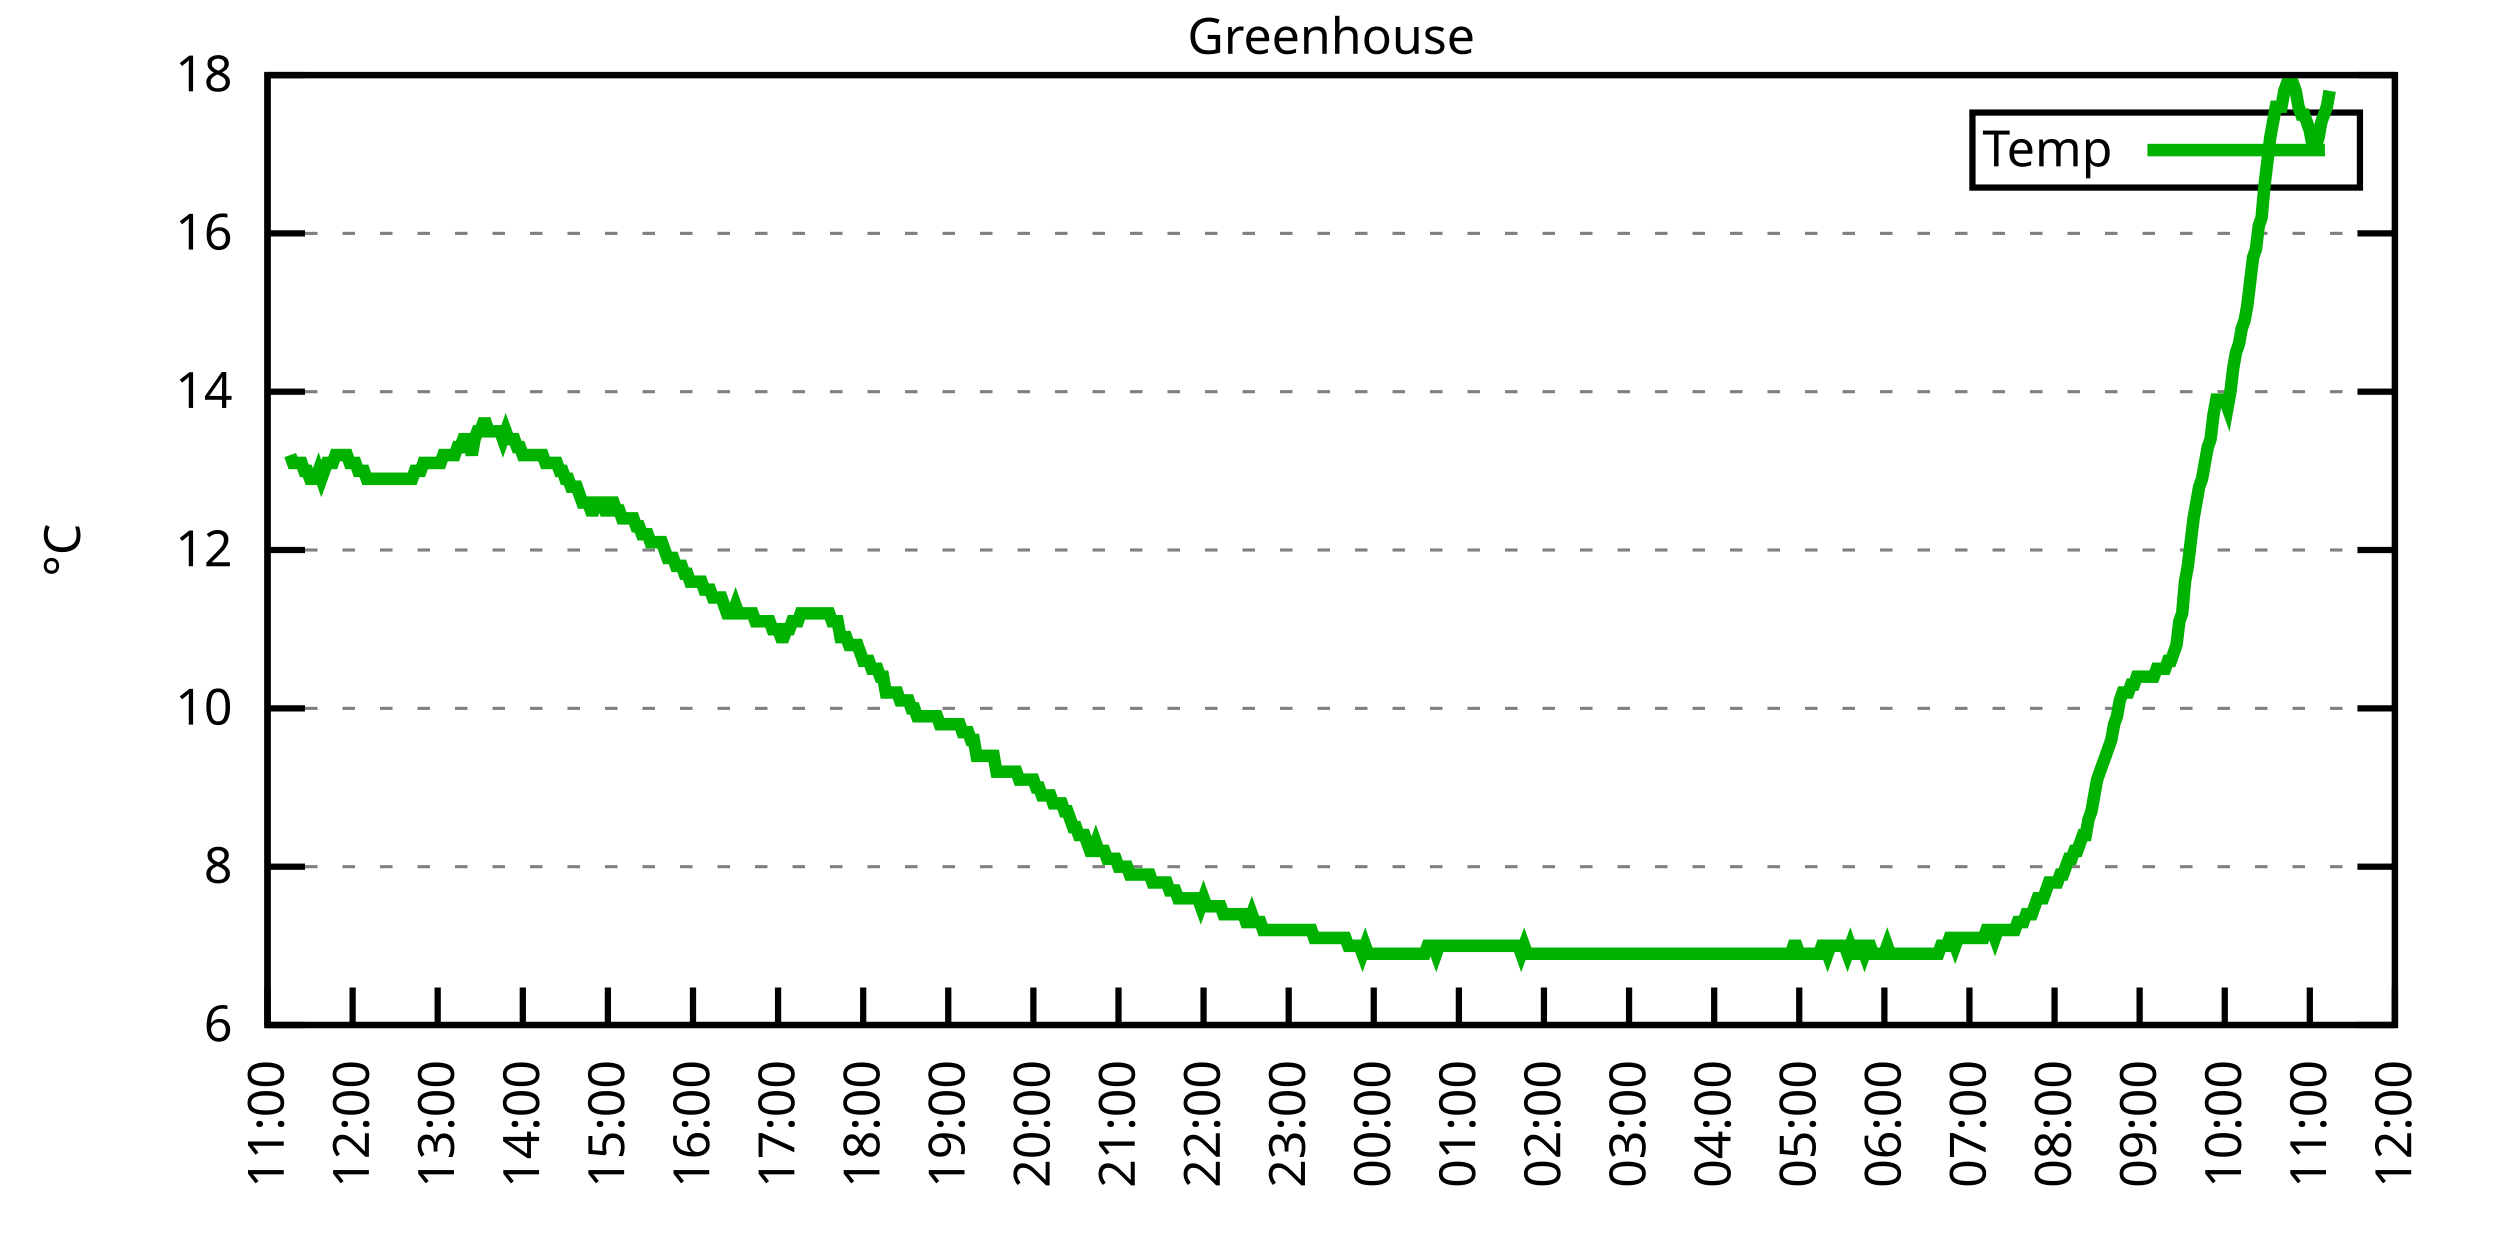
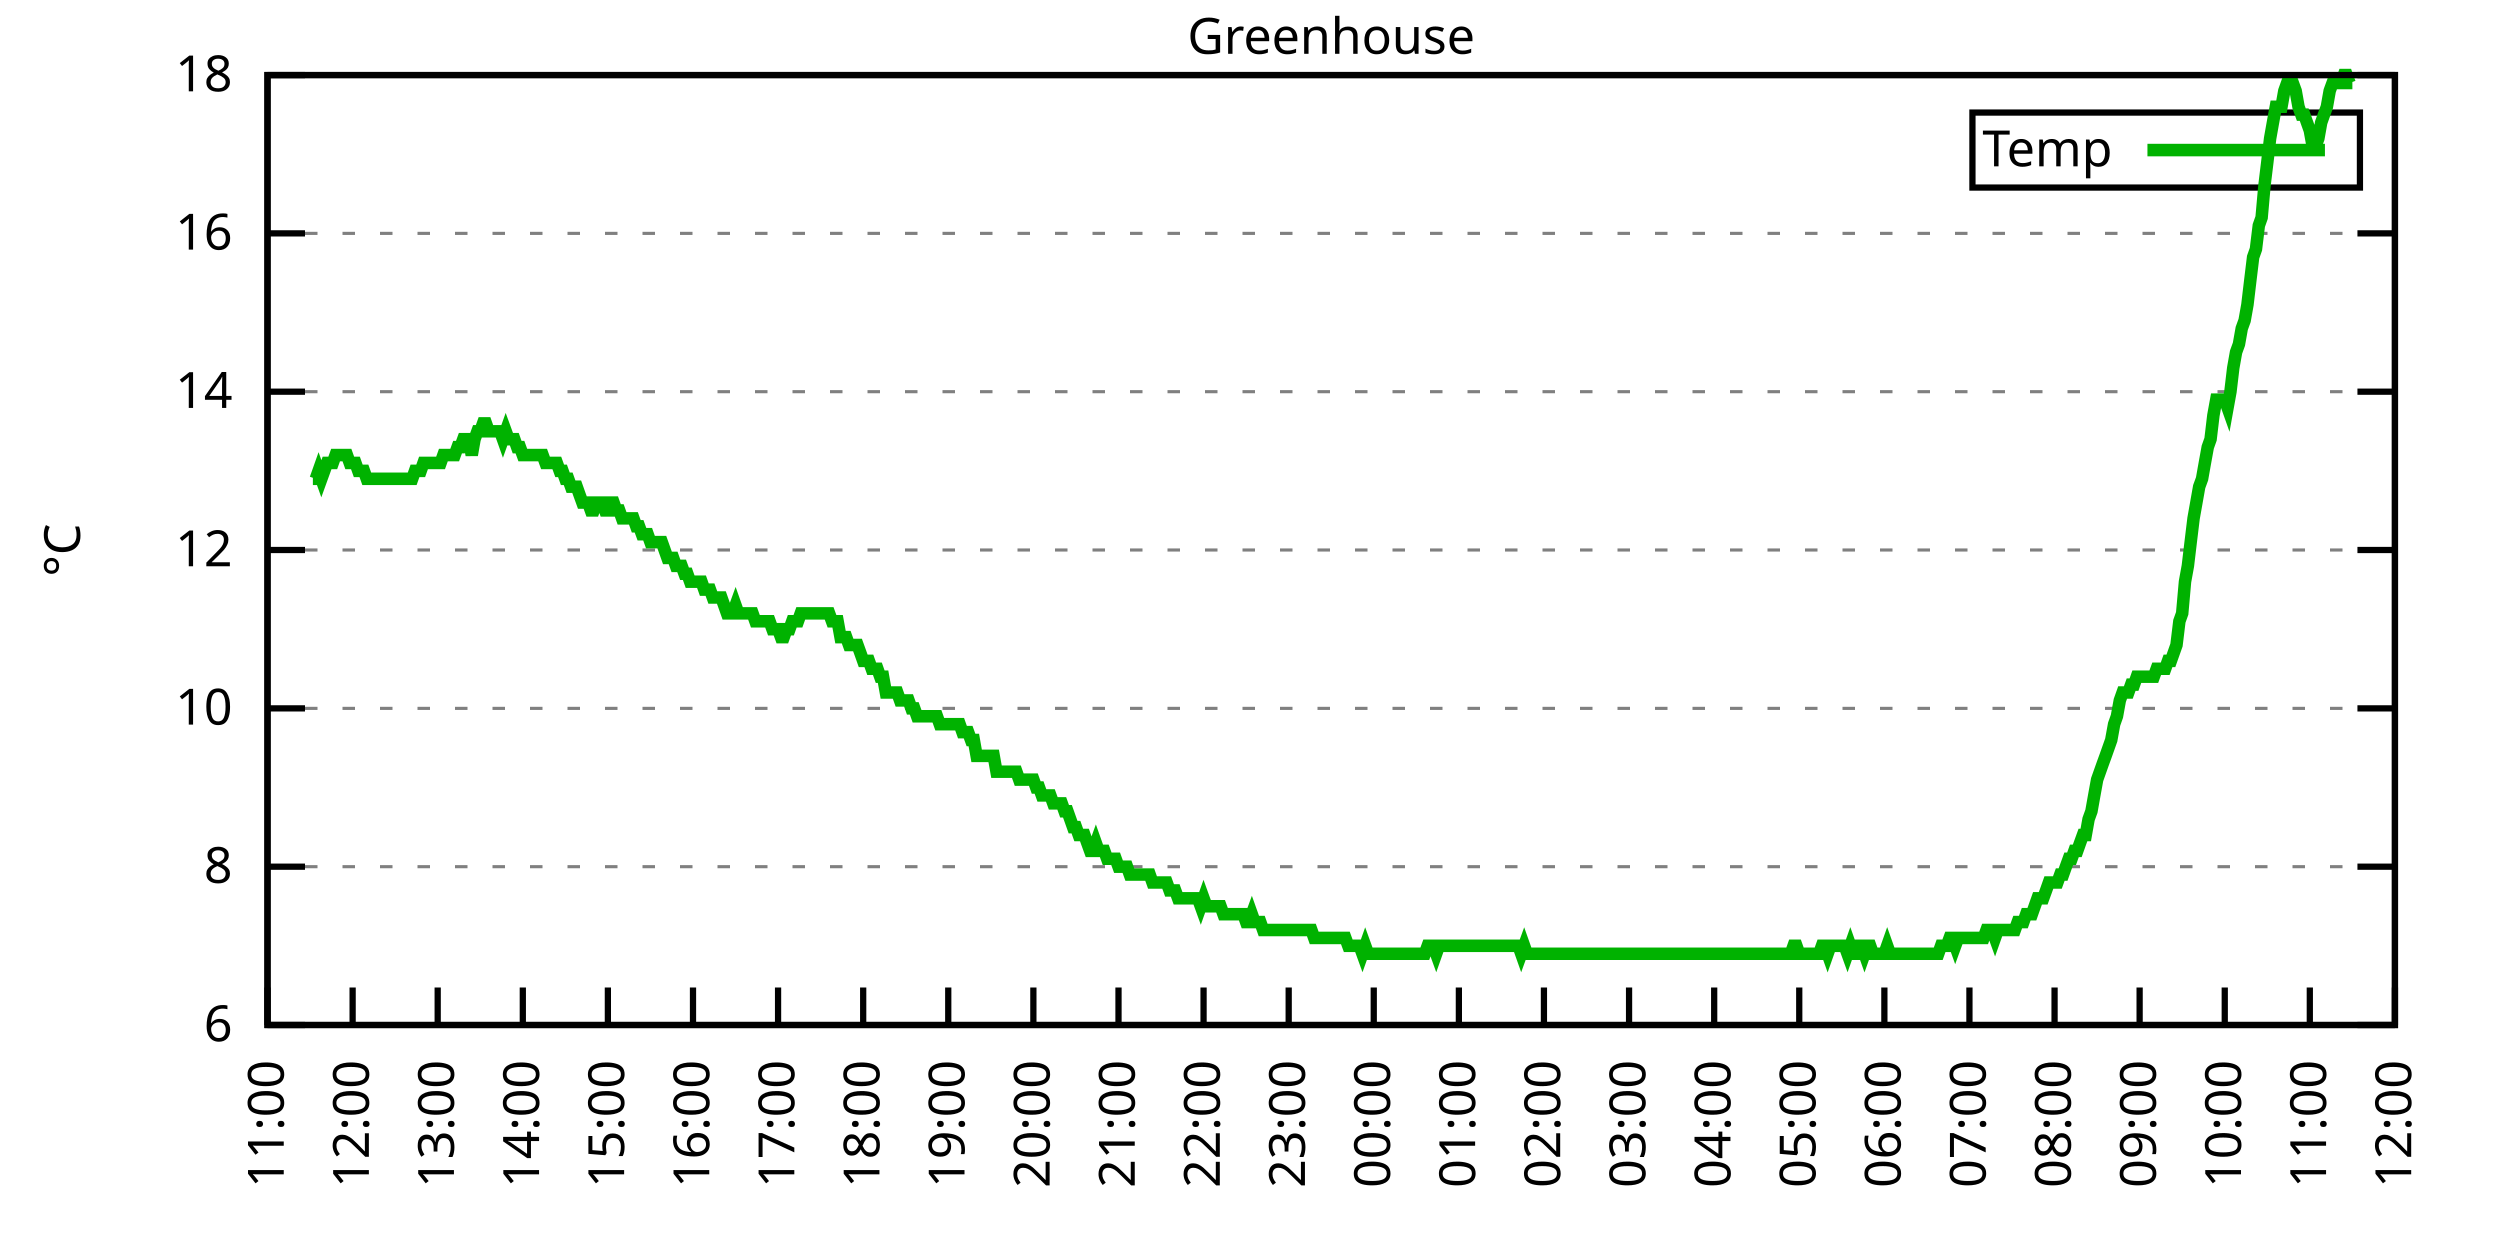
<svg xmlns="http://www.w3.org/2000/svg" xmlns:xlink="http://www.w3.org/1999/xlink" width="400" height="200" viewBox="0 0 400 200">
  <g id="gnuplot_canvas">
    <rect x="0" y="0" width="400" height="200" fill="none" />
    <defs>
      <circle id="gpDot" r="0.5" stroke-width="0.5" stroke="currentColor" />
      <path id="gpPt0" stroke-width="0.333" stroke="currentColor" d="M-1,0 h2 M0,-1 v2" />
      <path id="gpPt1" stroke-width="0.333" stroke="currentColor" d="M-1,-1 L1,1 M1,-1 L-1,1" />
      <path id="gpPt2" stroke-width="0.333" stroke="currentColor" d="M-1,0 L1,0 M0,-1 L0,1 M-1,-1 L1,1 M-1,1 L1,-1" />
      <rect id="gpPt3" stroke-width="0.333" stroke="currentColor" x="-1" y="-1" width="2" height="2" />
      <rect id="gpPt4" stroke-width="0.333" stroke="currentColor" fill="currentColor" x="-1" y="-1" width="2" height="2" />
      <circle id="gpPt5" stroke-width="0.333" stroke="currentColor" cx="0" cy="0" r="1" />
      <use xlink:href="#gpPt5" id="gpPt6" fill="currentColor" stroke="none" />
      <path id="gpPt7" stroke-width="0.333" stroke="currentColor" d="M0,-1.33 L-1.33,0.67 L1.33,0.67 z" />
      <use xlink:href="#gpPt7" id="gpPt8" fill="currentColor" stroke="none" />
      <use xlink:href="#gpPt7" id="gpPt9" stroke="currentColor" transform="rotate(180)" />
      <use xlink:href="#gpPt9" id="gpPt10" fill="currentColor" stroke="none" />
      <use xlink:href="#gpPt3" id="gpPt11" stroke="currentColor" transform="rotate(45)" />
      <use xlink:href="#gpPt11" id="gpPt12" fill="currentColor" stroke="none" />
      <path id="gpPt13" stroke-width="0.333" stroke="currentColor" d="M0,1.330 L1.265,0.411 L0.782,-1.067 L-0.782,-1.076 L-1.265,0.411 z" />
      <use xlink:href="#gpPt13" id="gpPt14" fill="currentColor" stroke="none" />
      <filter id="textbox" filterUnits="objectBoundingBox" x="0" y="0" height="1" width="1">
        <feFlood flood-color="white" flood-opacity="1" result="bgnd" />
        <feComposite in="SourceGraphic" in2="bgnd" operator="atop" />
      </filter>
      <filter id="greybox" filterUnits="objectBoundingBox" x="0" y="0" height="1" width="1">
        <feFlood flood-color="lightgrey" flood-opacity="1" result="grey" />
        <feComposite in="SourceGraphic" in2="grey" operator="atop" />
      </filter>
    </defs>
    <g fill="none" color="white" stroke="currentColor" stroke-width="1.00" stroke-linecap="butt" stroke-linejoin="miter">
</g>
    <g fill="none" color="black" stroke="currentColor" stroke-width="1.00" stroke-linecap="butt" stroke-linejoin="miter">
      <g stroke="none" shape-rendering="crispEdges">
        <polygon fill="rgb(255, 255, 255)" points="42.80,164.00 383.18,164.00 383.18,12.02 42.80,12.02 " />
      </g>
    </g>
    <g fill="none" color="black" stroke="currentColor" stroke-width="1.00" stroke-linecap="butt" stroke-linejoin="miter">
</g>
    <g fill="none" color="black" stroke="black" stroke-width="0.50" stroke-linecap="butt" stroke-linejoin="miter">
</g>
    <g fill="none" color="gray" stroke="currentColor" stroke-width="0.50" stroke-linecap="butt" stroke-linejoin="miter">
      <path stroke="gray" stroke-dasharray="2,4" class="gridline" d="M42.80,164.00 L383.19,164.00  " />
    </g>
    <g fill="none" color="gray" stroke="gray" stroke-width="1.00" stroke-linecap="butt" stroke-linejoin="miter">
</g>
    <g fill="none" color="black" stroke="currentColor" stroke-width="1.00" stroke-linecap="butt" stroke-linejoin="miter">
      <path stroke="black" d="M42.80,164.00 L48.80,164.00 M383.19,164.00 L377.19,164.00  " />
      <g transform="translate(37.20,166.60)" stroke="none" fill="black" font-family="Sans" font-size="8.00" text-anchor="end">
        <text>
          <tspan font-family="Sans"> 6</tspan>
        </text>
      </g>
    </g>
    <g fill="none" color="black" stroke="currentColor" stroke-width="1.00" stroke-linecap="butt" stroke-linejoin="miter">
</g>
    <g fill="none" color="black" stroke="black" stroke-width="0.50" stroke-linecap="butt" stroke-linejoin="miter">
</g>
    <g fill="none" color="gray" stroke="currentColor" stroke-width="0.50" stroke-linecap="butt" stroke-linejoin="miter">
      <path stroke="gray" stroke-dasharray="2,4" class="gridline" d="M42.80,138.67 L383.19,138.67  " />
    </g>
    <g fill="none" color="gray" stroke="gray" stroke-width="1.00" stroke-linecap="butt" stroke-linejoin="miter">
</g>
    <g fill="none" color="black" stroke="currentColor" stroke-width="1.00" stroke-linecap="butt" stroke-linejoin="miter">
      <path stroke="black" d="M42.80,138.67 L48.80,138.67 M383.19,138.67 L377.19,138.67  " />
      <g transform="translate(37.20,141.27)" stroke="none" fill="black" font-family="Sans" font-size="8.00" text-anchor="end">
        <text>
          <tspan font-family="Sans"> 8</tspan>
        </text>
      </g>
    </g>
    <g fill="none" color="black" stroke="currentColor" stroke-width="1.00" stroke-linecap="butt" stroke-linejoin="miter">
</g>
    <g fill="none" color="black" stroke="black" stroke-width="0.50" stroke-linecap="butt" stroke-linejoin="miter">
</g>
    <g fill="none" color="gray" stroke="currentColor" stroke-width="0.50" stroke-linecap="butt" stroke-linejoin="miter">
      <path stroke="gray" stroke-dasharray="2,4" class="gridline" d="M42.80,113.34 L383.19,113.34  " />
    </g>
    <g fill="none" color="gray" stroke="gray" stroke-width="1.00" stroke-linecap="butt" stroke-linejoin="miter">
</g>
    <g fill="none" color="black" stroke="currentColor" stroke-width="1.00" stroke-linecap="butt" stroke-linejoin="miter">
      <path stroke="black" d="M42.80,113.34 L48.80,113.34 M383.19,113.34 L377.19,113.34  " />
      <g transform="translate(37.20,115.94)" stroke="none" fill="black" font-family="Sans" font-size="8.00" text-anchor="end">
        <text>
          <tspan font-family="Sans"> 10</tspan>
        </text>
      </g>
    </g>
    <g fill="none" color="black" stroke="currentColor" stroke-width="1.00" stroke-linecap="butt" stroke-linejoin="miter">
</g>
    <g fill="none" color="black" stroke="black" stroke-width="0.50" stroke-linecap="butt" stroke-linejoin="miter">
</g>
    <g fill="none" color="gray" stroke="currentColor" stroke-width="0.50" stroke-linecap="butt" stroke-linejoin="miter">
      <path stroke="gray" stroke-dasharray="2,4" class="gridline" d="M42.80,88.00 L383.19,88.00  " />
    </g>
    <g fill="none" color="gray" stroke="gray" stroke-width="1.00" stroke-linecap="butt" stroke-linejoin="miter">
</g>
    <g fill="none" color="black" stroke="currentColor" stroke-width="1.00" stroke-linecap="butt" stroke-linejoin="miter">
      <path stroke="black" d="M42.80,88.00 L48.80,88.00 M383.19,88.00 L377.19,88.00  " />
      <g transform="translate(37.20,90.60)" stroke="none" fill="black" font-family="Sans" font-size="8.00" text-anchor="end">
        <text>
          <tspan font-family="Sans"> 12</tspan>
        </text>
      </g>
    </g>
    <g fill="none" color="black" stroke="currentColor" stroke-width="1.00" stroke-linecap="butt" stroke-linejoin="miter">
</g>
    <g fill="none" color="black" stroke="black" stroke-width="0.50" stroke-linecap="butt" stroke-linejoin="miter">
</g>
    <g fill="none" color="gray" stroke="currentColor" stroke-width="0.50" stroke-linecap="butt" stroke-linejoin="miter">
      <path stroke="gray" stroke-dasharray="2,4" class="gridline" d="M42.80,62.67 L383.19,62.67  " />
    </g>
    <g fill="none" color="gray" stroke="gray" stroke-width="1.00" stroke-linecap="butt" stroke-linejoin="miter">
</g>
    <g fill="none" color="black" stroke="currentColor" stroke-width="1.00" stroke-linecap="butt" stroke-linejoin="miter">
      <path stroke="black" d="M42.80,62.67 L48.80,62.67 M383.19,62.67 L377.19,62.67  " />
      <g transform="translate(37.20,65.27)" stroke="none" fill="black" font-family="Sans" font-size="8.00" text-anchor="end">
        <text>
          <tspan font-family="Sans"> 14</tspan>
        </text>
      </g>
    </g>
    <g fill="none" color="black" stroke="currentColor" stroke-width="1.00" stroke-linecap="butt" stroke-linejoin="miter">
</g>
    <g fill="none" color="black" stroke="black" stroke-width="0.50" stroke-linecap="butt" stroke-linejoin="miter">
</g>
    <g fill="none" color="gray" stroke="currentColor" stroke-width="0.50" stroke-linecap="butt" stroke-linejoin="miter">
      <path stroke="gray" stroke-dasharray="2,4" class="gridline" d="M42.80,37.34 L383.19,37.34  " />
    </g>
    <g fill="none" color="gray" stroke="gray" stroke-width="1.00" stroke-linecap="butt" stroke-linejoin="miter">
</g>
    <g fill="none" color="black" stroke="currentColor" stroke-width="1.00" stroke-linecap="butt" stroke-linejoin="miter">
      <path stroke="black" d="M42.80,37.34 L48.80,37.34 M383.19,37.34 L377.19,37.34  " />
      <g transform="translate(37.20,39.94)" stroke="none" fill="black" font-family="Sans" font-size="8.00" text-anchor="end">
        <text>
          <tspan font-family="Sans"> 16</tspan>
        </text>
      </g>
    </g>
    <g fill="none" color="black" stroke="currentColor" stroke-width="1.00" stroke-linecap="butt" stroke-linejoin="miter">
</g>
    <g fill="none" color="black" stroke="black" stroke-width="0.50" stroke-linecap="butt" stroke-linejoin="miter">
</g>
    <g fill="none" color="gray" stroke="currentColor" stroke-width="0.50" stroke-linecap="butt" stroke-linejoin="miter">
      <path stroke="gray" stroke-dasharray="2,4" class="gridline" d="M42.80,12.01 L383.19,12.01  " />
    </g>
    <g fill="none" color="gray" stroke="gray" stroke-width="1.00" stroke-linecap="butt" stroke-linejoin="miter">
</g>
    <g fill="none" color="black" stroke="currentColor" stroke-width="1.00" stroke-linecap="butt" stroke-linejoin="miter">
      <path stroke="black" d="M42.80,12.01 L48.80,12.01 M383.19,12.01 L377.19,12.01  " />
      <g transform="translate(37.20,14.61)" stroke="none" fill="black" font-family="Sans" font-size="8.00" text-anchor="end">
        <text>
          <tspan font-family="Sans"> 18</tspan>
        </text>
      </g>
    </g>
    <g fill="none" color="black" stroke="currentColor" stroke-width="1.00" stroke-linecap="butt" stroke-linejoin="miter">
      <path stroke="black" d="M42.80,164.00 L42.80,158.00  " />
      <g transform="translate(45.40,169.60) rotate(270.00)" stroke="none" fill="black" font-family="Sans" font-size="8.00" text-anchor="end">
        <text>
          <tspan font-family="Sans">11:00</tspan>
        </text>
      </g>
    </g>
    <g fill="none" color="black" stroke="currentColor" stroke-width="1.00" stroke-linecap="butt" stroke-linejoin="miter">
      <path stroke="black" d="M56.42,164.00 L56.42,158.00  " />
      <g transform="translate(59.02,169.60) rotate(270.00)" stroke="none" fill="black" font-family="Sans" font-size="8.00" text-anchor="end">
        <text>
          <tspan font-family="Sans">12:00</tspan>
        </text>
      </g>
    </g>
    <g fill="none" color="black" stroke="currentColor" stroke-width="1.00" stroke-linecap="butt" stroke-linejoin="miter">
      <path stroke="black" d="M70.03,164.00 L70.03,158.00  " />
      <g transform="translate(72.63,169.60) rotate(270.00)" stroke="none" fill="black" font-family="Sans" font-size="8.00" text-anchor="end">
        <text>
          <tspan font-family="Sans">13:00</tspan>
        </text>
      </g>
    </g>
    <g fill="none" color="black" stroke="currentColor" stroke-width="1.00" stroke-linecap="butt" stroke-linejoin="miter">
      <path stroke="black" d="M83.65,164.00 L83.65,158.00  " />
      <g transform="translate(86.25,169.60) rotate(270.00)" stroke="none" fill="black" font-family="Sans" font-size="8.00" text-anchor="end">
        <text>
          <tspan font-family="Sans">14:00</tspan>
        </text>
      </g>
    </g>
    <g fill="none" color="black" stroke="currentColor" stroke-width="1.00" stroke-linecap="butt" stroke-linejoin="miter">
      <path stroke="black" d="M97.26,164.00 L97.26,158.00  " />
      <g transform="translate(99.86,169.60) rotate(270.00)" stroke="none" fill="black" font-family="Sans" font-size="8.00" text-anchor="end">
        <text>
          <tspan font-family="Sans">15:00</tspan>
        </text>
      </g>
    </g>
    <g fill="none" color="black" stroke="currentColor" stroke-width="1.00" stroke-linecap="butt" stroke-linejoin="miter">
      <path stroke="black" d="M110.88,164.00 L110.88,158.00  " />
      <g transform="translate(113.48,169.60) rotate(270.00)" stroke="none" fill="black" font-family="Sans" font-size="8.00" text-anchor="end">
        <text>
          <tspan font-family="Sans">16:00</tspan>
        </text>
      </g>
    </g>
    <g fill="none" color="black" stroke="currentColor" stroke-width="1.00" stroke-linecap="butt" stroke-linejoin="miter">
      <path stroke="black" d="M124.49,164.00 L124.49,158.00  " />
      <g transform="translate(127.09,169.60) rotate(270.00)" stroke="none" fill="black" font-family="Sans" font-size="8.00" text-anchor="end">
        <text>
          <tspan font-family="Sans">17:00</tspan>
        </text>
      </g>
    </g>
    <g fill="none" color="black" stroke="currentColor" stroke-width="1.00" stroke-linecap="butt" stroke-linejoin="miter">
      <path stroke="black" d="M138.11,164.00 L138.11,158.00  " />
      <g transform="translate(140.71,169.60) rotate(270.00)" stroke="none" fill="black" font-family="Sans" font-size="8.00" text-anchor="end">
        <text>
          <tspan font-family="Sans">18:00</tspan>
        </text>
      </g>
    </g>
    <g fill="none" color="black" stroke="currentColor" stroke-width="1.00" stroke-linecap="butt" stroke-linejoin="miter">
      <path stroke="black" d="M151.72,164.00 L151.72,158.00  " />
      <g transform="translate(154.32,169.60) rotate(270.00)" stroke="none" fill="black" font-family="Sans" font-size="8.00" text-anchor="end">
        <text>
          <tspan font-family="Sans">19:00</tspan>
        </text>
      </g>
    </g>
    <g fill="none" color="black" stroke="currentColor" stroke-width="1.00" stroke-linecap="butt" stroke-linejoin="miter">
      <path stroke="black" d="M165.34,164.00 L165.34,158.00  " />
      <g transform="translate(167.94,169.60) rotate(270.00)" stroke="none" fill="black" font-family="Sans" font-size="8.00" text-anchor="end">
        <text>
          <tspan font-family="Sans">20:00</tspan>
        </text>
      </g>
    </g>
    <g fill="none" color="black" stroke="currentColor" stroke-width="1.00" stroke-linecap="butt" stroke-linejoin="miter">
      <path stroke="black" d="M178.96,164.00 L178.96,158.00  " />
      <g transform="translate(181.56,169.60) rotate(270.00)" stroke="none" fill="black" font-family="Sans" font-size="8.00" text-anchor="end">
        <text>
          <tspan font-family="Sans">21:00</tspan>
        </text>
      </g>
    </g>
    <g fill="none" color="black" stroke="currentColor" stroke-width="1.00" stroke-linecap="butt" stroke-linejoin="miter">
      <path stroke="black" d="M192.57,164.00 L192.57,158.00  " />
      <g transform="translate(195.17,169.60) rotate(270.00)" stroke="none" fill="black" font-family="Sans" font-size="8.00" text-anchor="end">
        <text>
          <tspan font-family="Sans">22:00</tspan>
        </text>
      </g>
    </g>
    <g fill="none" color="black" stroke="currentColor" stroke-width="1.00" stroke-linecap="butt" stroke-linejoin="miter">
      <path stroke="black" d="M206.19,164.00 L206.19,158.00  " />
      <g transform="translate(208.79,169.60) rotate(270.00)" stroke="none" fill="black" font-family="Sans" font-size="8.00" text-anchor="end">
        <text>
          <tspan font-family="Sans">23:00</tspan>
        </text>
      </g>
    </g>
    <g fill="none" color="black" stroke="currentColor" stroke-width="1.00" stroke-linecap="butt" stroke-linejoin="miter">
      <path stroke="black" d="M219.80,164.00 L219.80,158.00  " />
      <g transform="translate(222.40,169.60) rotate(270.00)" stroke="none" fill="black" font-family="Sans" font-size="8.00" text-anchor="end">
        <text>
          <tspan font-family="Sans">00:00</tspan>
        </text>
      </g>
    </g>
    <g fill="none" color="black" stroke="currentColor" stroke-width="1.00" stroke-linecap="butt" stroke-linejoin="miter">
      <path stroke="black" d="M233.42,164.00 L233.42,158.00  " />
      <g transform="translate(236.02,169.60) rotate(270.00)" stroke="none" fill="black" font-family="Sans" font-size="8.00" text-anchor="end">
        <text>
          <tspan font-family="Sans">01:00</tspan>
        </text>
      </g>
    </g>
    <g fill="none" color="black" stroke="currentColor" stroke-width="1.00" stroke-linecap="butt" stroke-linejoin="miter">
      <path stroke="black" d="M247.03,164.00 L247.03,158.00  " />
      <g transform="translate(249.63,169.60) rotate(270.00)" stroke="none" fill="black" font-family="Sans" font-size="8.00" text-anchor="end">
        <text>
          <tspan font-family="Sans">02:00</tspan>
        </text>
      </g>
    </g>
    <g fill="none" color="black" stroke="currentColor" stroke-width="1.00" stroke-linecap="butt" stroke-linejoin="miter">
      <path stroke="black" d="M260.65,164.00 L260.65,158.00  " />
      <g transform="translate(263.25,169.60) rotate(270.00)" stroke="none" fill="black" font-family="Sans" font-size="8.00" text-anchor="end">
        <text>
          <tspan font-family="Sans">03:00</tspan>
        </text>
      </g>
    </g>
    <g fill="none" color="black" stroke="currentColor" stroke-width="1.00" stroke-linecap="butt" stroke-linejoin="miter">
      <path stroke="black" d="M274.27,164.00 L274.27,158.00  " />
      <g transform="translate(276.87,169.60) rotate(270.00)" stroke="none" fill="black" font-family="Sans" font-size="8.00" text-anchor="end">
        <text>
          <tspan font-family="Sans">04:00</tspan>
        </text>
      </g>
    </g>
    <g fill="none" color="black" stroke="currentColor" stroke-width="1.00" stroke-linecap="butt" stroke-linejoin="miter">
      <path stroke="black" d="M287.88,164.00 L287.88,158.00  " />
      <g transform="translate(290.48,169.60) rotate(270.00)" stroke="none" fill="black" font-family="Sans" font-size="8.00" text-anchor="end">
        <text>
          <tspan font-family="Sans">05:00</tspan>
        </text>
      </g>
    </g>
    <g fill="none" color="black" stroke="currentColor" stroke-width="1.00" stroke-linecap="butt" stroke-linejoin="miter">
      <path stroke="black" d="M301.50,164.00 L301.50,158.00  " />
      <g transform="translate(304.10,169.60) rotate(270.00)" stroke="none" fill="black" font-family="Sans" font-size="8.00" text-anchor="end">
        <text>
          <tspan font-family="Sans">06:00</tspan>
        </text>
      </g>
    </g>
    <g fill="none" color="black" stroke="currentColor" stroke-width="1.00" stroke-linecap="butt" stroke-linejoin="miter">
      <path stroke="black" d="M315.11,164.00 L315.11,158.00  " />
      <g transform="translate(317.71,169.60) rotate(270.00)" stroke="none" fill="black" font-family="Sans" font-size="8.00" text-anchor="end">
        <text>
          <tspan font-family="Sans">07:00</tspan>
        </text>
      </g>
    </g>
    <g fill="none" color="black" stroke="currentColor" stroke-width="1.00" stroke-linecap="butt" stroke-linejoin="miter">
      <path stroke="black" d="M328.73,164.00 L328.73,158.00  " />
      <g transform="translate(331.33,169.60) rotate(270.00)" stroke="none" fill="black" font-family="Sans" font-size="8.00" text-anchor="end">
        <text>
          <tspan font-family="Sans">08:00</tspan>
        </text>
      </g>
    </g>
    <g fill="none" color="black" stroke="currentColor" stroke-width="1.00" stroke-linecap="butt" stroke-linejoin="miter">
      <path stroke="black" d="M342.34,164.00 L342.34,158.00  " />
      <g transform="translate(344.94,169.60) rotate(270.00)" stroke="none" fill="black" font-family="Sans" font-size="8.00" text-anchor="end">
        <text>
          <tspan font-family="Sans">09:00</tspan>
        </text>
      </g>
    </g>
    <g fill="none" color="black" stroke="currentColor" stroke-width="1.00" stroke-linecap="butt" stroke-linejoin="miter">
      <path stroke="black" d="M355.96,164.00 L355.96,158.00  " />
      <g transform="translate(358.56,169.60) rotate(270.00)" stroke="none" fill="black" font-family="Sans" font-size="8.00" text-anchor="end">
        <text>
          <tspan font-family="Sans">10:00</tspan>
        </text>
      </g>
    </g>
    <g fill="none" color="black" stroke="currentColor" stroke-width="1.00" stroke-linecap="butt" stroke-linejoin="miter">
      <path stroke="black" d="M369.57,164.00 L369.57,158.00  " />
      <g transform="translate(372.17,169.60) rotate(270.00)" stroke="none" fill="black" font-family="Sans" font-size="8.00" text-anchor="end">
        <text>
          <tspan font-family="Sans">11:00</tspan>
        </text>
      </g>
    </g>
    <g fill="none" color="black" stroke="currentColor" stroke-width="1.00" stroke-linecap="butt" stroke-linejoin="miter">
      <path stroke="black" d="M383.19,164.00 L383.19,158.00  " />
      <g transform="translate(385.79,169.60) rotate(270.00)" stroke="none" fill="black" font-family="Sans" font-size="8.00" text-anchor="end">
        <text>
          <tspan font-family="Sans">12:00</tspan>
        </text>
      </g>
    </g>
    <g fill="none" color="black" stroke="currentColor" stroke-width="1.00" stroke-linecap="butt" stroke-linejoin="miter">
</g>
    <g fill="none" color="black" stroke="currentColor" stroke-width="1.00" stroke-linecap="butt" stroke-linejoin="miter">
      <path stroke="black" d="M42.80,12.01 L42.80,164.00 L383.19,164.00 L383.19,12.01 L42.80,12.01 Z  " />
    </g>
    <g fill="none" color="black" stroke="currentColor" stroke-width="1.00" stroke-linecap="butt" stroke-linejoin="miter">
</g>
    <g fill="none" color="black" stroke="currentColor" stroke-width="1.00" stroke-linecap="butt" stroke-linejoin="miter">
      <path stroke="black" d="M315.59,30.01 L315.59,18.01 L377.59,18.01 L377.59,30.01 L315.59,30.01 Z  " />
    </g>
    <g id="Greenhouse_plot_1">
      <g fill="none" color="white" stroke="black" stroke-width="2.00" stroke-linecap="butt" stroke-linejoin="miter">
</g>
      <g fill="none" color="black" stroke="currentColor" stroke-width="2.00" stroke-linecap="butt" stroke-linejoin="miter">
        <g transform="translate(337.99,26.61)" stroke="none" fill="black" font-family="Sans" font-size="8.00" text-anchor="end">
          <text>
            <tspan font-family="Sans">Temp</tspan>
          </text>
        </g>
      </g>
      <g fill="none" color="black" stroke="currentColor" stroke-width="2.00" stroke-linecap="butt" stroke-linejoin="miter">
-         <path stroke="rgb(  0, 178,   0)" d="M343.59,24.01 L371.99,24.01 M46.43,72.81 L46.88,74.07 L47.34,74.07 L47.79,74.07 L48.25,74.07 L48.70,75.34   L49.15,75.34 L49.61,76.61 L50.06,76.61 L50.52,76.61 L50.97,75.34 L51.42,76.61 L51.88,75.34 L52.33,74.07   L52.78,74.07 L53.24,74.07 L53.69,72.81 L54.15,72.81 L54.60,72.81 L55.05,72.81 L55.51,72.81 L55.96,74.07   L56.42,74.07 L56.87,74.07 L57.32,75.34 L57.78,75.34 L58.23,75.34 L58.68,76.61 L59.14,76.61 L59.59,76.61   L60.05,76.61 L60.50,76.61 L60.95,76.61 L61.41,76.61 L61.86,76.61 L62.32,76.61 L62.77,76.61 L63.22,76.61   L63.68,76.61 L64.13,76.61 L64.58,76.61 L65.04,76.61 L65.49,76.61 L65.95,76.61 L66.40,75.34 L66.85,75.34   L67.31,75.34 L67.76,74.07 L68.22,74.07 L68.67,74.07 L69.12,74.07 L69.58,74.07 L70.03,74.07 L70.49,74.07   L70.94,72.81 L71.39,72.81 L71.85,72.81 L72.30,72.81 L72.75,72.81 L73.21,71.54 L73.66,71.54 L74.12,70.27   L74.57,70.27 L75.02,70.27 L75.48,72.81 L75.93,70.27 L76.39,69.01 L76.84,69.01 L77.29,67.74 L77.75,67.74   L78.20,69.01 L78.65,69.01 L79.11,69.01 L79.56,69.01 L80.02,69.01 L80.47,70.27 L80.92,69.01 L81.38,70.27   L81.83,70.27 L82.29,70.27 L82.74,71.54 L83.19,71.54 L83.65,72.81 L84.10,72.81 L84.55,72.81 L85.01,72.81   L85.46,72.81 L85.92,72.81 L86.37,72.81 L86.82,72.81 L87.28,74.07 L87.73,74.07 L88.19,74.07 L88.64,74.07   L89.09,74.07 L89.55,75.34 L90.00,75.34 L90.45,76.61 L90.91,76.61 L91.36,77.87 L91.82,77.87 L92.27,77.87   L92.72,79.14 L93.18,80.41 L93.63,80.41 L94.09,80.41 L94.54,81.67 L94.99,81.67 L95.45,80.41 L95.90,80.41   L96.35,80.41 L96.81,81.67 L97.26,81.67 L97.72,80.41 L98.17,80.41 L98.62,81.67 L99.08,81.67 L99.53,82.94   L99.99,82.94 L100.44,82.94 L100.89,82.94 L101.35,82.94 L101.80,84.21 L102.25,84.21 L102.71,85.47 L103.16,85.47   L103.62,85.47 L104.07,86.74 L104.52,86.74 L104.98,86.74 L105.43,86.74 L105.89,86.74 L106.34,88.00 L106.79,89.27   L107.25,89.27 L107.70,89.27 L108.15,90.54 L108.61,90.54 L109.06,90.54 L109.52,91.80 L109.97,91.80 L110.42,93.07   L110.88,93.07 L111.33,93.07 L111.79,93.07 L112.24,93.07 L112.69,94.34 L113.15,94.34 L113.60,94.34 L114.05,95.60   L114.51,95.60 L114.96,95.60 L115.42,95.60 L115.87,96.87 L116.32,98.14 L116.78,98.14 L117.23,98.14 L117.69,96.87   L118.14,98.14 L118.59,98.14 L119.05,98.14 L119.50,98.14 L119.96,98.14 L120.41,98.14 L120.86,99.40 L121.32,99.40   L121.77,99.40 L122.22,99.40 L122.68,99.40 L123.13,99.40 L123.59,100.67 L124.04,100.67 L124.49,100.67 L124.95,101.94   L125.40,101.94 L125.86,100.67 L126.31,100.67 L126.76,99.40 L127.22,99.40 L127.67,99.40 L128.12,98.14 L128.58,98.14   L129.03,98.14 L129.49,98.14 L129.94,98.14 L130.39,98.14 L130.85,98.14 L131.30,98.14 L131.76,98.14 L132.21,98.14   L132.66,98.14 L133.12,99.40 L133.57,99.40 L134.02,99.40 L134.48,101.94 L134.93,101.94 L135.39,101.94 L135.84,103.20   L136.29,103.20 L136.75,103.20 L137.20,103.20 L137.66,104.47 L138.11,105.74 L138.56,105.74 L139.02,105.74 L139.47,107.00   L139.92,107.00 L140.38,107.00 L140.83,108.27 L141.29,108.27 L141.74,110.80 L142.19,110.80 L142.65,110.80 L143.10,110.80   L143.56,110.80 L144.01,112.07 L144.46,112.07 L144.92,112.07 L145.37,112.07 L145.82,113.34 L146.28,113.34 L146.73,114.60   L147.19,114.60 L147.64,114.60 L148.09,114.60 L148.55,114.60 L149.00,114.60 L149.46,114.60 L149.91,114.60 L150.36,115.87   L150.82,115.87 L151.27,115.87 L151.72,115.87 L152.18,115.87 L152.63,115.87 L153.09,115.87 L153.54,115.87 L153.99,117.14   L154.45,117.14 L154.90,117.14 L155.36,118.40 L155.81,118.40 L156.26,120.94 L156.72,120.94 L157.17,120.94 L157.62,120.94   L158.08,120.94 L158.53,120.94 L158.99,120.94 L159.44,123.47 L159.89,123.47 L160.35,123.47 L160.80,123.47 L161.26,123.47   L161.71,123.47 L162.16,123.47 L162.62,123.47 L163.07,124.74 L163.52,124.74 L163.98,124.74 L164.43,124.74 L164.89,124.74   L165.34,124.74 L165.79,126.00 L166.25,126.00 L166.70,127.27 L167.16,127.27 L167.61,127.27 L168.06,127.27 L168.52,128.54   L168.97,128.54 L169.43,128.54 L169.88,128.54 L170.33,129.80 L170.79,129.80 L171.24,131.07 L171.69,132.34 L172.15,132.34   L172.60,133.60 L173.06,133.60 L173.51,133.60 L173.96,134.87 L174.42,136.14 L174.87,136.14 L175.33,134.87 L175.78,136.14   L176.23,136.14 L176.69,136.14 L177.14,137.40 L177.59,137.40 L178.05,137.40 L178.50,137.40 L178.96,138.67 L179.41,138.67   L179.86,138.67 L180.32,138.67 L180.77,139.93 L181.23,139.93 L181.68,139.93 L182.13,139.93 L182.59,139.93 L183.04,139.93   L183.49,139.93 L183.95,139.93 L184.40,141.20 L184.86,141.20 L185.31,141.20 L185.76,141.20 L186.22,141.20 L186.67,141.20   L187.13,142.47 L187.58,142.47 L188.03,142.47 L188.49,143.73 L188.94,143.73 L189.39,143.73 L189.85,143.73 L190.30,143.73   L190.76,143.73 L191.21,143.73 L191.66,143.73 L192.12,145.00 L192.57,143.73 L193.03,145.00 L193.48,145.00 L193.93,145.00   L194.39,145.00 L194.84,145.00 L195.29,145.00 L195.75,146.27 L196.20,146.27 L196.66,146.27 L197.11,146.27 L197.56,146.27   L198.02,146.27 L198.47,146.27 L198.93,146.27 L199.38,147.53 L199.83,147.53 L200.29,146.27 L200.74,147.53 L201.19,147.53   L201.65,147.53 L202.10,148.80 L202.56,148.80 L203.01,148.80 L203.46,148.80 L203.92,148.80 L204.37,148.80 L204.83,148.80   L205.28,148.80 L205.73,148.80 L206.19,148.80 L206.64,148.80 L207.09,148.80 L207.55,148.80 L208.00,148.80 L208.46,148.80   L208.91,148.80 L209.36,148.80 L209.82,148.80 L210.27,150.07 L210.73,150.07 L211.18,150.07 L211.63,150.07 L212.09,150.07   L212.54,150.07 L213.00,150.07 L213.45,150.07 L213.90,150.07 L214.36,150.07 L214.81,150.07 L215.26,150.07 L215.72,151.33   L216.17,151.33 L216.63,151.33 L217.08,151.33 L217.53,151.33 L217.99,152.60 L218.44,151.33 L218.90,152.60 L219.35,152.60   L219.80,152.60 L220.26,152.60 L220.71,152.60 L221.16,152.60 L221.62,152.60 L222.07,152.60 L222.53,152.60 L222.98,152.60   L223.43,152.60 L223.89,152.60 L224.34,152.60 L224.80,152.60 L225.25,152.60 L225.70,152.60 L226.16,152.60 L226.61,152.60   L227.06,152.60 L227.52,152.60 L227.97,152.60 L228.43,151.33 L228.88,151.33 L229.33,151.33 L229.79,152.60 L230.24,151.33   L230.70,151.33 L231.15,151.33 L231.60,151.33 L232.06,151.33 L232.51,151.33 L232.96,151.33 L233.42,151.33 L233.87,151.33   L234.33,151.33 L234.78,151.33 L235.23,151.33 L235.69,151.33 L236.14,151.33 L236.60,151.33 L237.05,151.33 L237.50,151.33   L237.96,151.33 L238.41,151.33 L238.86,151.33 L239.32,151.33 L239.77,151.33 L240.23,151.33 L240.68,151.33 L241.13,151.33   L241.59,151.33 L242.04,151.33 L242.50,151.33 L242.95,151.33 L243.40,152.60 L243.86,151.33 L244.31,152.60 L244.76,152.60   L245.22,152.60 L245.67,152.60 L246.13,152.60 L246.58,152.60 L247.03,152.60 L247.49,152.60 L247.94,152.60 L248.40,152.60   L248.85,152.60 L249.30,152.60 L249.76,152.60 L250.21,152.60 L250.66,152.60 L251.12,152.60 L251.57,152.60 L252.03,152.60   L252.48,152.60 L252.93,152.60 L253.39,152.60 L253.84,152.60 L254.30,152.60 L254.75,152.60 L255.20,152.60 L255.66,152.60   L256.11,152.60 L256.56,152.60 L257.02,152.60 L257.47,152.60 L257.93,152.60 L258.38,152.60 L258.83,152.60 L259.29,152.60   L259.74,152.60 L260.20,152.60 L260.65,152.60 L261.10,152.60 L261.56,152.60 L262.01,152.60 L262.47,152.60 L262.92,152.60   L263.37,152.60 L263.83,152.60 L264.28,152.60 L264.73,152.60 L265.19,152.60 L265.64,152.60 L266.10,152.60 L266.55,152.60   L267.00,152.60 L267.46,152.60 L267.91,152.60 L268.37,152.60 L268.82,152.60 L269.27,152.60 L269.73,152.60 L270.18,152.60   L270.63,152.60 L271.09,152.60 L271.54,152.60 L272.00,152.60 L272.45,152.60 L272.90,152.60 L273.36,152.60 L273.81,152.60   L274.27,152.60 L274.72,152.60 L275.17,152.60 L275.63,152.60 L276.08,152.60 L276.53,152.60 L276.99,152.60 L277.44,152.60   L277.90,152.60 L278.35,152.60 L278.80,152.60 L279.26,152.60 L279.71,152.60 L280.17,152.60 L280.62,152.60 L281.07,152.60   L281.53,152.60 L281.98,152.60 L282.43,152.60 L282.89,152.60 L283.34,152.60 L283.80,152.60 L284.25,152.60 L284.70,152.60   L285.16,152.60 L285.61,152.60 L286.07,152.60 L286.52,152.60 L286.97,151.33 L287.43,151.33 L287.88,152.60 L288.33,152.60   L288.79,152.60 L289.24,152.60 L289.70,152.60 L290.15,152.60 L290.60,152.60 L291.06,152.60 L291.51,151.33 L291.97,151.33   L292.42,152.60 L292.87,151.33 L293.33,151.33 L293.78,151.33 L294.23,151.33 L294.69,151.33 L295.14,151.33 L295.60,152.60   L296.05,151.33 L296.50,152.60 L296.96,152.60 L297.41,151.33 L297.87,151.33 L298.32,152.60 L298.77,151.33 L299.23,151.33   L299.68,152.60 L300.13,152.60 L300.59,152.60 L301.04,152.60 L301.50,152.60 L301.95,151.33 L302.40,152.60 L302.86,152.60   L303.31,152.60 L303.77,152.60 L304.22,152.60 L304.67,152.60 L305.13,152.60 L305.58,152.60 L306.03,152.60 L306.49,152.60   L306.94,152.60 L307.40,152.60 L307.85,152.60 L308.30,152.60 L308.76,152.60 L309.21,152.60 L309.67,152.60 L310.12,152.60   L310.57,151.33 L311.03,151.33 L311.48,151.33 L311.94,150.07 L312.39,150.07 L312.84,151.33 L313.30,150.07 L313.75,150.07   L314.20,150.07 L314.66,150.07 L315.11,150.07 L315.57,150.07 L316.02,150.07 L316.47,150.07 L316.93,150.07 L317.38,150.07   L317.84,148.80 L318.29,148.80 L318.74,148.80 L319.20,150.07 L319.65,148.80 L320.10,148.80 L320.56,148.80 L321.01,148.80   L321.47,148.80 L321.92,148.80 L322.37,148.80 L322.83,147.53 L323.28,147.53 L323.74,147.53 L324.19,146.27 L324.64,146.27   L325.10,146.27 L325.55,145.00 L326.00,143.73 L326.46,143.73 L326.91,143.73 L327.37,142.47 L327.82,141.20 L328.27,141.20   L328.73,141.20 L329.18,141.20 L329.64,139.93 L330.09,139.93 L330.54,138.67 L331.00,137.40 L331.45,137.40 L331.90,136.14   L332.36,136.14 L332.81,134.87 L333.27,133.60 L333.72,133.60 L334.17,131.07 L334.63,129.80 L335.08,127.27 L335.54,124.74   L335.99,123.47 L336.44,122.20 L336.90,120.94 L337.35,119.67 L337.80,118.40 L338.26,115.87 L338.71,114.60 L339.17,112.07   L339.62,110.80 L340.07,110.80 L340.53,110.80 L340.98,109.54 L341.44,109.54 L341.89,108.27 L342.34,108.27 L342.80,108.27   L343.25,108.27 L343.70,108.27 L344.16,108.27 L344.61,108.27 L345.07,107.00 L345.52,107.00 L345.97,107.00 L346.43,107.00   L346.88,105.74 L347.34,105.74 L347.79,104.47 L348.24,103.20 L348.70,99.40 L349.15,98.14 L349.60,93.07 L350.06,90.54   L350.51,86.74 L350.97,82.94 L351.42,80.41 L351.87,77.87 L352.33,76.61 L352.78,74.07 L353.24,71.54 L353.69,70.27   L354.14,66.47 L354.60,63.94 L355.05,63.94 L355.50,63.94 L355.96,63.94 L356.41,65.21 L356.87,62.67 L357.32,58.87   L357.77,56.34 L358.23,55.07 L358.68,52.54 L359.14,51.27 L359.59,48.74 L360.04,44.94 L360.50,41.14 L360.95,39.87   L361.41,36.08 L361.86,34.81 L362.31,29.74 L362.77,25.94 L363.22,22.14 L363.67,19.61 L364.13,17.08 L364.58,17.08   L365.04,17.08 L365.49,14.54 L365.94,13.28 L366.40,13.28 L366.85,13.28 L367.31,14.54 L367.76,17.08 L368.21,18.34   L368.67,18.34 L369.12,19.61 L369.57,20.88 L370.03,23.41 L370.48,23.41 L370.94,22.14 L371.39,19.61 L371.84,18.34   L372.30,17.08 L372.75,14.54  " />
+         <path stroke="rgb(  0, 178,   0)" d="M343.59,24.01 L371.99,24.01 M50.06,76.61 L50.52,76.61 L50.97,75.34 L51.42,76.61 L51.88,75.34 L52.33,74.07   L52.78,74.07 L53.24,74.07 L53.69,72.81 L54.15,72.81 L54.60,72.81 L55.05,72.81 L55.51,72.81 L55.96,74.07   L56.42,74.07 L56.87,74.07 L57.32,75.34 L57.78,75.34 L58.23,75.34 L58.68,76.61 L59.14,76.61 L59.59,76.61   L60.05,76.61 L60.50,76.61 L60.95,76.61 L61.41,76.61 L61.86,76.61 L62.32,76.61 L62.77,76.61 L63.22,76.61   L63.68,76.61 L64.13,76.61 L64.58,76.61 L65.04,76.61 L65.49,76.61 L65.95,76.61 L66.40,75.34 L66.85,75.34   L67.31,75.34 L67.76,74.07 L68.22,74.07 L68.67,74.07 L69.12,74.07 L69.58,74.07 L70.03,74.07 L70.49,74.07   L70.94,72.81 L71.39,72.81 L71.85,72.81 L72.30,72.81 L72.75,72.81 L73.21,71.54 L73.66,71.54 L74.12,70.27   L74.57,70.27 L75.02,70.27 L75.48,72.81 L75.93,70.27 L76.39,69.01 L76.84,69.01 L77.29,67.74 L77.75,67.74   L78.20,69.01 L78.65,69.01 L79.11,69.01 L79.56,69.01 L80.02,69.01 L80.47,70.27 L80.92,69.01 L81.38,70.27   L81.83,70.27 L82.29,70.27 L82.74,71.54 L83.19,71.54 L83.65,72.81 L84.10,72.81 L84.55,72.81 L85.01,72.81   L85.46,72.81 L85.92,72.81 L86.37,72.81 L86.82,72.81 L87.28,74.07 L87.73,74.07 L88.19,74.07 L88.64,74.07   L89.09,74.07 L89.55,75.34 L90.00,75.34 L90.45,76.61 L90.91,76.61 L91.36,77.87 L91.82,77.87 L92.27,77.87   L92.72,79.14 L93.18,80.41 L93.63,80.41 L94.09,80.41 L94.54,81.67 L94.99,81.67 L95.45,80.41 L95.90,80.41   L96.35,80.41 L96.81,81.67 L97.26,81.67 L97.72,80.41 L98.17,80.41 L98.62,81.67 L99.08,81.67 L99.53,82.94   L99.99,82.94 L100.44,82.94 L100.89,82.94 L101.35,82.94 L101.80,84.21 L102.25,84.21 L102.71,85.47 L103.16,85.47   L103.62,85.47 L104.07,86.74 L104.52,86.74 L104.98,86.74 L105.43,86.74 L105.89,86.74 L106.34,88.00 L106.79,89.27   L107.25,89.27 L107.70,89.27 L108.15,90.54 L108.61,90.54 L109.06,90.54 L109.52,91.80 L109.97,91.80 L110.42,93.07   L110.88,93.07 L111.33,93.07 L111.79,93.07 L112.24,93.07 L112.69,94.34 L113.15,94.34 L113.60,94.34 L114.05,95.60   L114.51,95.60 L114.96,95.60 L115.42,95.60 L115.87,96.87 L116.32,98.14 L116.78,98.14 L117.23,98.14 L117.69,96.87   L118.14,98.14 L118.59,98.14 L119.05,98.14 L119.50,98.14 L119.96,98.14 L120.41,98.14 L120.86,99.40 L121.32,99.40   L121.77,99.40 L122.22,99.40 L122.68,99.40 L123.13,99.40 L123.59,100.67 L124.04,100.67 L124.49,100.67 L124.95,101.94   L125.40,101.94 L125.86,100.67 L126.31,100.67 L126.76,99.40 L127.22,99.40 L127.67,99.40 L128.12,98.14 L128.58,98.14   L129.03,98.14 L129.49,98.14 L129.94,98.14 L130.39,98.14 L130.85,98.14 L131.30,98.14 L131.76,98.14 L132.21,98.14   L132.66,98.14 L133.12,99.40 L133.57,99.40 L134.02,99.40 L134.48,101.94 L134.93,101.94 L135.39,101.94 L135.84,103.20   L136.29,103.20 L136.75,103.20 L137.20,103.20 L137.66,104.47 L138.11,105.74 L138.56,105.74 L139.02,105.74 L139.47,107.00   L139.92,107.00 L140.38,107.00 L140.83,108.27 L141.29,108.27 L141.74,110.80 L142.19,110.80 L142.65,110.80 L143.10,110.80   L143.56,110.80 L144.01,112.07 L144.46,112.07 L144.92,112.07 L145.37,112.07 L145.82,113.34 L146.28,113.34 L146.73,114.60   L147.19,114.60 L147.64,114.60 L148.09,114.60 L148.55,114.60 L149.00,114.60 L149.46,114.60 L149.91,114.60 L150.36,115.87   L150.82,115.87 L151.27,115.87 L151.72,115.87 L152.18,115.87 L152.63,115.87 L153.09,115.87 L153.54,115.87 L153.99,117.14   L154.45,117.14 L154.90,117.14 L155.36,118.40 L155.81,118.40 L156.26,120.94 L156.72,120.94 L157.17,120.94 L157.62,120.94   L158.08,120.94 L158.53,120.94 L158.99,120.94 L159.44,123.47 L159.89,123.47 L160.35,123.47 L160.80,123.47 L161.26,123.47   L161.71,123.47 L162.16,123.47 L162.62,123.47 L163.07,124.74 L163.52,124.74 L163.98,124.74 L164.43,124.74 L164.89,124.74   L165.34,124.74 L165.79,126.00 L166.25,126.00 L166.70,127.27 L167.16,127.27 L167.61,127.27 L168.06,127.27 L168.52,128.54   L168.97,128.54 L169.43,128.54 L169.88,128.54 L170.33,129.80 L170.79,129.80 L171.24,131.07 L171.69,132.34 L172.15,132.34   L172.60,133.60 L173.06,133.60 L173.51,133.60 L173.96,134.87 L174.42,136.14 L174.87,136.14 L175.33,134.87 L175.78,136.14   L176.23,136.14 L176.69,136.14 L177.14,137.40 L177.59,137.40 L178.05,137.40 L178.50,137.40 L178.96,138.67 L179.41,138.67   L179.86,138.67 L180.32,138.67 L180.77,139.93 L181.23,139.93 L181.68,139.93 L182.13,139.93 L182.59,139.93 L183.04,139.93   L183.49,139.93 L183.95,139.93 L184.40,141.20 L184.86,141.20 L185.31,141.20 L185.76,141.20 L186.22,141.20 L186.67,141.20   L187.13,142.47 L187.58,142.47 L188.03,142.47 L188.49,143.73 L188.94,143.73 L189.39,143.73 L189.85,143.73 L190.30,143.73   L190.76,143.73 L191.21,143.73 L191.66,143.73 L192.12,145.00 L192.57,143.73 L193.03,145.00 L193.48,145.00 L193.93,145.00   L194.39,145.00 L194.84,145.00 L195.29,145.00 L195.75,146.27 L196.20,146.27 L196.66,146.27 L197.11,146.27 L197.56,146.27   L198.02,146.27 L198.47,146.27 L198.93,146.27 L199.38,147.53 L199.83,147.53 L200.29,146.27 L200.74,147.53 L201.19,147.53   L201.65,147.53 L202.10,148.80 L202.56,148.80 L203.01,148.80 L203.46,148.80 L203.92,148.80 L204.37,148.80 L204.83,148.80   L205.28,148.80 L205.73,148.80 L206.19,148.80 L206.64,148.80 L207.09,148.80 L207.55,148.80 L208.00,148.80 L208.46,148.80   L208.91,148.80 L209.36,148.80 L209.82,148.80 L210.27,150.07 L210.73,150.07 L211.18,150.07 L211.63,150.07 L212.09,150.07   L212.54,150.07 L213.00,150.07 L213.45,150.07 L213.90,150.07 L214.36,150.07 L214.81,150.07 L215.26,150.07 L215.72,151.33   L216.17,151.33 L216.63,151.33 L217.08,151.33 L217.53,151.33 L217.99,152.60 L218.44,151.33 L218.90,152.60 L219.35,152.60   L219.80,152.60 L220.26,152.60 L220.71,152.60 L221.16,152.60 L221.62,152.60 L222.07,152.60 L222.53,152.60 L222.98,152.60   L223.43,152.60 L223.89,152.60 L224.34,152.60 L224.80,152.60 L225.25,152.60 L225.70,152.60 L226.16,152.60 L226.61,152.60   L227.06,152.60 L227.52,152.60 L227.97,152.60 L228.43,151.33 L228.88,151.33 L229.33,151.33 L229.79,152.60 L230.24,151.33   L230.70,151.33 L231.15,151.33 L231.60,151.33 L232.06,151.33 L232.51,151.33 L232.96,151.33 L233.42,151.33 L233.87,151.33   L234.33,151.33 L234.78,151.33 L235.23,151.33 L235.69,151.33 L236.14,151.33 L236.60,151.33 L237.05,151.33 L237.50,151.33   L237.96,151.33 L238.41,151.33 L238.86,151.33 L239.32,151.33 L239.77,151.33 L240.23,151.33 L240.68,151.33 L241.13,151.33   L241.59,151.33 L242.04,151.33 L242.50,151.33 L242.95,151.33 L243.40,152.60 L243.86,151.33 L244.31,152.60 L244.76,152.60   L245.22,152.60 L245.67,152.60 L246.13,152.60 L246.58,152.60 L247.03,152.60 L247.49,152.60 L247.94,152.60 L248.40,152.60   L248.85,152.60 L249.30,152.60 L249.76,152.60 L250.21,152.60 L250.66,152.60 L251.12,152.60 L251.57,152.60 L252.03,152.60   L252.48,152.60 L252.93,152.60 L253.39,152.60 L253.84,152.60 L254.30,152.60 L254.75,152.60 L255.20,152.60 L255.66,152.60   L256.11,152.60 L256.56,152.60 L257.02,152.60 L257.47,152.60 L257.93,152.60 L258.38,152.60 L258.83,152.60 L259.29,152.60   L259.74,152.60 L260.20,152.60 L260.65,152.60 L261.10,152.60 L261.56,152.60 L262.01,152.60 L262.47,152.60 L262.92,152.60   L263.37,152.60 L263.83,152.60 L264.28,152.60 L264.73,152.60 L265.19,152.60 L265.64,152.60 L266.10,152.60 L266.55,152.60   L267.00,152.60 L267.46,152.60 L267.91,152.60 L268.37,152.60 L268.82,152.60 L269.27,152.60 L269.73,152.60 L270.18,152.60   L270.63,152.60 L271.09,152.60 L271.54,152.60 L272.00,152.60 L272.45,152.60 L272.90,152.60 L273.36,152.60 L273.81,152.60   L274.27,152.60 L274.72,152.60 L275.17,152.60 L275.63,152.60 L276.08,152.60 L276.53,152.60 L276.99,152.60 L277.44,152.60   L277.90,152.60 L278.35,152.60 L278.80,152.60 L279.26,152.60 L279.71,152.60 L280.17,152.60 L280.62,152.60 L281.07,152.60   L281.53,152.60 L281.98,152.60 L282.43,152.60 L282.89,152.60 L283.34,152.60 L283.80,152.60 L284.25,152.60 L284.70,152.60   L285.16,152.60 L285.61,152.60 L286.07,152.60 L286.52,152.60 L286.97,151.33 L287.43,151.33 L287.88,152.60 L288.33,152.60   L288.79,152.60 L289.24,152.60 L289.70,152.60 L290.15,152.60 L290.60,152.60 L291.06,152.60 L291.51,151.33 L291.97,151.33   L292.42,152.60 L292.87,151.33 L293.33,151.33 L293.78,151.33 L294.23,151.33 L294.69,151.33 L295.14,151.33 L295.60,152.60   L296.05,151.33 L296.50,152.60 L296.96,152.60 L297.41,151.33 L297.87,151.33 L298.32,152.60 L298.77,151.33 L299.23,151.33   L299.68,152.60 L300.13,152.60 L300.59,152.60 L301.04,152.60 L301.50,152.60 L301.95,151.33 L302.40,152.60 L302.86,152.60   L303.31,152.60 L303.77,152.60 L304.22,152.60 L304.67,152.60 L305.13,152.60 L305.58,152.60 L306.03,152.60 L306.49,152.60   L306.94,152.60 L307.40,152.60 L307.85,152.60 L308.30,152.60 L308.76,152.60 L309.21,152.60 L309.67,152.60 L310.12,152.60   L310.57,151.33 L311.03,151.33 L311.48,151.33 L311.94,150.07 L312.39,150.07 L312.84,151.33 L313.30,150.07 L313.75,150.07   L314.20,150.07 L314.66,150.07 L315.11,150.07 L315.57,150.07 L316.02,150.07 L316.47,150.07 L316.93,150.07 L317.38,150.07   L317.84,148.80 L318.29,148.80 L318.74,148.80 L319.20,150.07 L319.65,148.80 L320.10,148.80 L320.56,148.80 L321.01,148.80   L321.47,148.80 L321.92,148.80 L322.37,148.80 L322.83,147.53 L323.28,147.53 L323.74,147.53 L324.19,146.27 L324.64,146.27   L325.10,146.27 L325.55,145.00 L326.00,143.73 L326.46,143.73 L326.91,143.73 L327.37,142.47 L327.82,141.20 L328.27,141.20   L328.73,141.20 L329.18,141.20 L329.64,139.93 L330.09,139.93 L330.54,138.67 L331.00,137.40 L331.45,137.40 L331.90,136.14   L332.36,136.14 L332.81,134.87 L333.27,133.60 L333.72,133.60 L334.17,131.07 L334.63,129.80 L335.08,127.27 L335.54,124.74   L335.99,123.47 L336.44,122.20 L336.90,120.94 L337.35,119.67 L337.80,118.40 L338.26,115.87 L338.71,114.60 L339.17,112.07   L339.62,110.80 L340.07,110.80 L340.53,110.80 L340.98,109.54 L341.44,109.54 L341.89,108.27 L342.34,108.27 L342.80,108.27   L343.25,108.27 L343.70,108.27 L344.16,108.27 L344.61,108.27 L345.07,107.00 L345.52,107.00 L345.97,107.00 L346.43,107.00   L346.88,105.74 L347.34,105.74 L347.79,104.47 L348.24,103.20 L348.70,99.40 L349.15,98.14 L349.60,93.07 L350.06,90.54   L350.51,86.74 L350.97,82.94 L351.42,80.41 L351.87,77.87 L352.33,76.61 L352.78,74.07 L353.24,71.54 L353.69,70.27   L354.14,66.47 L354.60,63.94 L355.05,63.94 L355.50,63.94 L355.96,63.94 L356.41,65.21 L356.87,62.67 L357.32,58.87   L357.77,56.34 L358.23,55.07 L358.68,52.54 L359.14,51.27 L359.59,48.74 L360.04,44.94 L360.50,41.14 L360.95,39.87   L361.41,36.08 L361.86,34.81 L362.31,29.74 L362.77,25.94 L363.22,22.14 L363.67,19.61 L364.13,17.08 L364.58,17.08   L365.04,17.08 L365.49,14.54 L365.94,13.28 L366.40,13.28 L366.85,13.28 L367.31,14.54 L367.76,17.08 L368.21,18.34   L368.67,18.34 L369.12,19.61 L369.57,20.88 L370.03,23.41 L370.48,23.41 L370.94,22.14 L371.39,19.61 L371.84,18.34   L372.30,17.08 L372.75,14.54 L373.21,13.28 L373.66,13.28 L374.11,13.28 L374.57,13.28 L375.02,12.01 L375.47,12.01   L375.93,13.28 L376.38,13.28  " />
      </g>
    </g>
    <g fill="none" color="black" stroke="currentColor" stroke-width="2.00" stroke-linecap="butt" stroke-linejoin="miter">
</g>
    <g fill="none" color="black" stroke="black" stroke-width="1.00" stroke-linecap="butt" stroke-linejoin="miter">
</g>
    <g fill="none" color="black" stroke="currentColor" stroke-width="1.00" stroke-linecap="butt" stroke-linejoin="miter">
      <path stroke="black" d="M42.80,12.01 L42.80,164.00 L383.19,164.00 L383.19,12.01 L42.80,12.01 Z  " />
      <g transform="translate(12.80,88.01) rotate(270.00)" stroke="none" fill="black" font-family="Sans" font-size="8.00" text-anchor="middle">
        <text>
          <tspan font-family="Sans">°C</tspan>
        </text>
      </g>
    </g>
    <g fill="none" color="black" stroke="currentColor" stroke-width="1.00" stroke-linecap="butt" stroke-linejoin="miter">
</g>
    <g fill="none" color="black" stroke="currentColor" stroke-width="1.00" stroke-linecap="butt" stroke-linejoin="miter">
      <g transform="translate(212.99,8.61)" stroke="none" fill="black" font-family="Sans" font-size="8.00" text-anchor="middle">
        <text>
          <tspan font-family="Sans">Greenhouse</tspan>
        </text>
      </g>
    </g>
    <g fill="none" color="black" stroke="currentColor" stroke-width="1.00" stroke-linecap="butt" stroke-linejoin="miter">
</g>
  </g>
</svg>
